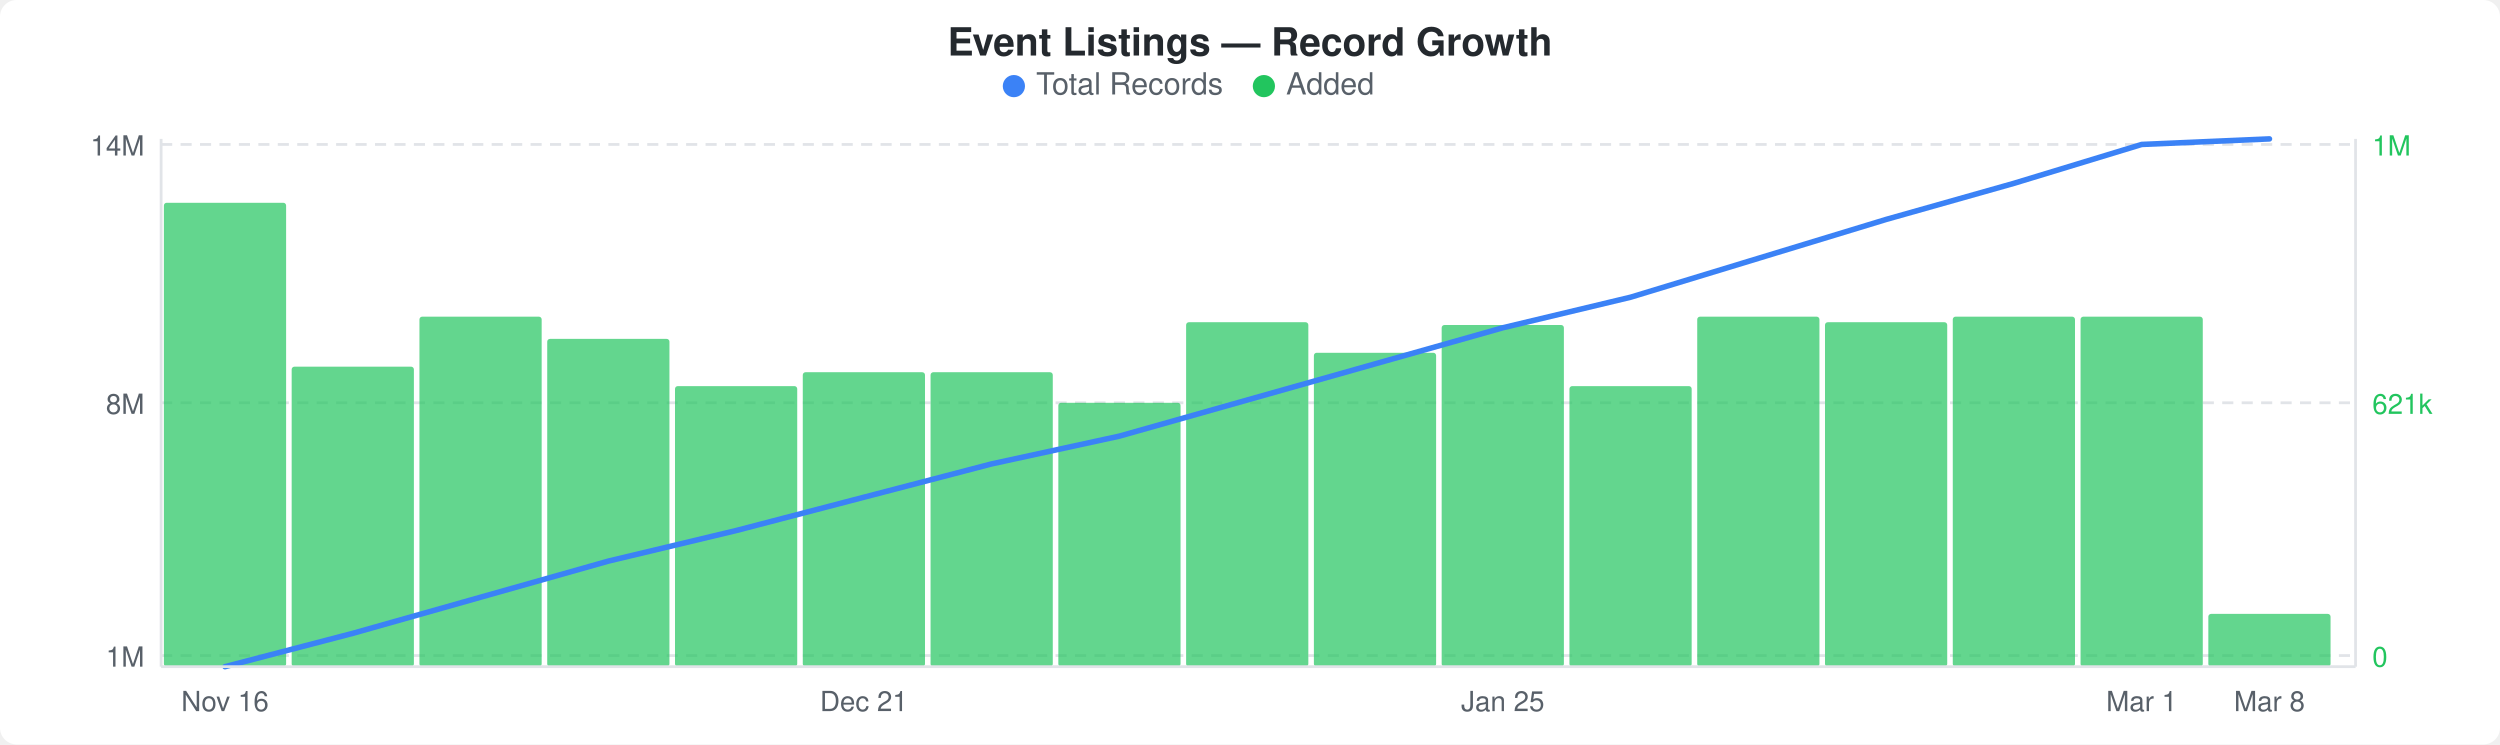
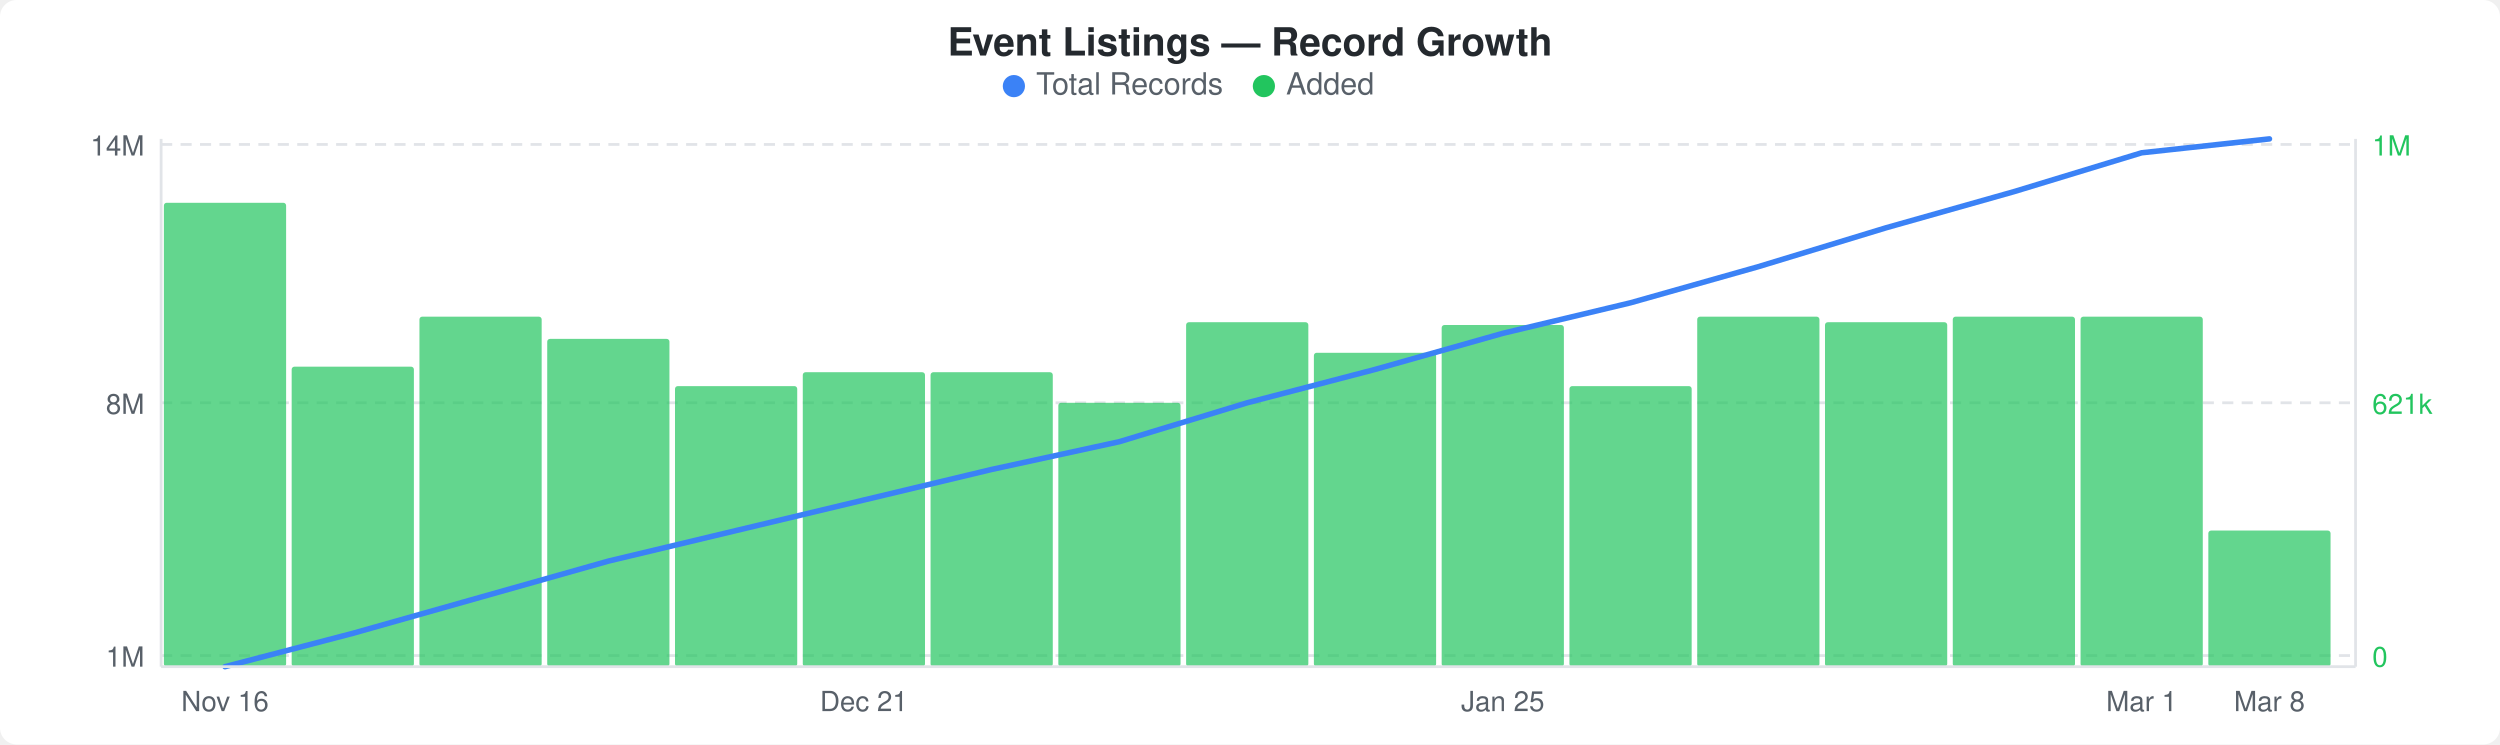
<svg xmlns="http://www.w3.org/2000/svg" width="900" height="268" viewBox="0 0 900 268">
  <rect width="900" height="268" fill="#ffffff" rx="6" ry="6" />
  <text x="450" y="20" text-anchor="middle" font-family="-apple-system, BlinkMacSystemFont, &quot;Segoe UI&quot;, Helvetica, Arial, sans-serif" font-size="14" font-weight="600" fill="#24292e">Event Listings — Record Growth</text>
  <circle cx="365" cy="31" r="4" fill="#3b82f6" />
  <text x="373" y="34" font-family="-apple-system, BlinkMacSystemFont, &quot;Segoe UI&quot;, Helvetica, Arial, sans-serif" font-size="11" fill="#586069">Total Records</text>
  <circle cx="455" cy="31" r="4" fill="#22c55e" />
  <text x="463" y="34" font-family="-apple-system, BlinkMacSystemFont, &quot;Segoe UI&quot;, Helvetica, Arial, sans-serif" font-size="11" fill="#586069">Added</text>
  <line x1="58" y1="52" x2="848" y2="52" stroke="#e1e4e8" stroke-width="1" stroke-dasharray="4,3" />
  <line x1="58" y1="145" x2="848" y2="145" stroke="#e1e4e8" stroke-width="1" stroke-dasharray="4,3" />
  <line x1="58" y1="236" x2="848" y2="236" stroke="#e1e4e8" stroke-width="1" stroke-dasharray="4,3" />
  <rect x="59" y="73" width="44" height="167" rx="1" fill="#22c55eb3" />
  <rect x="105" y="132" width="44" height="108" rx="1" fill="#22c55eb3" />
  <rect x="151" y="114" width="44" height="126" rx="1" fill="#22c55eb3" />
  <rect x="197" y="122" width="44" height="118" rx="1" fill="#22c55eb3" />
  <rect x="243" y="139" width="44" height="101" rx="1" fill="#22c55eb3" />
  <rect x="289" y="134" width="44" height="106" rx="1" fill="#22c55eb3" />
  <rect x="335" y="134" width="44" height="106" rx="1" fill="#22c55eb3" />
  <rect x="381" y="145" width="44" height="95" rx="1" fill="#22c55eb3" />
  <rect x="427" y="116" width="44" height="124" rx="1" fill="#22c55eb3" />
  <rect x="473" y="127" width="44" height="113" rx="1" fill="#22c55eb3" />
  <rect x="519" y="117" width="44" height="123" rx="1" fill="#22c55eb3" />
  <rect x="565" y="139" width="44" height="101" rx="1" fill="#22c55eb3" />
  <rect x="611" y="114" width="44" height="126" rx="1" fill="#22c55eb3" />
  <rect x="657" y="116" width="44" height="124" rx="1" fill="#22c55eb3" />
  <rect x="703" y="114" width="44" height="126" rx="1" fill="#22c55eb3" />
  <rect x="749" y="114" width="44" height="126" rx="1" fill="#22c55eb3" />
-   <rect x="795" y="221" width="44" height="19" rx="1" fill="#22c55eb3" />
-   <polyline points="81,240 127,228 173,215 219,202 265,191 311,179 357,167 403,157 449,144 495,131 541,118 587,107 633,93 679,79 725,66 771,52 817,50" fill="none" stroke="#3b82f6" stroke-width="2" stroke-linejoin="round" stroke-linecap="round" />
+   <rect x="795" y="191" width="44" height="49" rx="1" fill="#22c55eb3" />
+   <polyline points="81,240 127,228 173,215 219,202 265,191 311,180 357,169 403,159 449,145 495,133 541,120 587,109 633,96 679,82 725,69 771,55 817,50" fill="none" stroke="#3b82f6" stroke-width="2" stroke-linejoin="round" stroke-linecap="round" />
  <text x="52" y="56" text-anchor="end" font-family="-apple-system, BlinkMacSystemFont, &quot;Segoe UI&quot;, Helvetica, Arial, sans-serif" font-size="10" fill="#586069">14M</text>
  <text x="52" y="149" text-anchor="end" font-family="-apple-system, BlinkMacSystemFont, &quot;Segoe UI&quot;, Helvetica, Arial, sans-serif" font-size="10" fill="#586069">8M</text>
  <text x="52" y="240" text-anchor="end" font-family="-apple-system, BlinkMacSystemFont, &quot;Segoe UI&quot;, Helvetica, Arial, sans-serif" font-size="10" fill="#586069">1M</text>
  <text x="854" y="56" text-anchor="start" font-family="-apple-system, BlinkMacSystemFont, &quot;Segoe UI&quot;, Helvetica, Arial, sans-serif" font-size="10" fill="#22c55e">1M</text>
  <text x="854" y="149" text-anchor="start" font-family="-apple-system, BlinkMacSystemFont, &quot;Segoe UI&quot;, Helvetica, Arial, sans-serif" font-size="10" fill="#22c55e">621k</text>
  <text x="854" y="240" text-anchor="start" font-family="-apple-system, BlinkMacSystemFont, &quot;Segoe UI&quot;, Helvetica, Arial, sans-serif" font-size="10" fill="#22c55e">0</text>
  <line x1="58" y1="50" x2="58" y2="240" stroke="#e1e4e8" stroke-width="1" />
  <line x1="58" y1="240" x2="848" y2="240" stroke="#e1e4e8" stroke-width="1" />
  <line x1="848" y1="50" x2="848" y2="240" stroke="#e1e4e8" stroke-width="1" />
  <text x="81" y="256" text-anchor="middle" font-family="-apple-system, BlinkMacSystemFont, &quot;Segoe UI&quot;, Helvetica, Arial, sans-serif" font-size="10" fill="#586069">Nov 16</text>
  <text x="311" y="256" text-anchor="middle" font-family="-apple-system, BlinkMacSystemFont, &quot;Segoe UI&quot;, Helvetica, Arial, sans-serif" font-size="10" fill="#586069">Dec 21</text>
  <text x="541" y="256" text-anchor="middle" font-family="-apple-system, BlinkMacSystemFont, &quot;Segoe UI&quot;, Helvetica, Arial, sans-serif" font-size="10" fill="#586069">Jan 25</text>
  <text x="771" y="256" text-anchor="middle" font-family="-apple-system, BlinkMacSystemFont, &quot;Segoe UI&quot;, Helvetica, Arial, sans-serif" font-size="10" fill="#586069">Mar 1</text>
  <text x="817" y="256" text-anchor="middle" font-family="-apple-system, BlinkMacSystemFont, &quot;Segoe UI&quot;, Helvetica, Arial, sans-serif" font-size="10" fill="#586069">Mar 8</text>
</svg>
